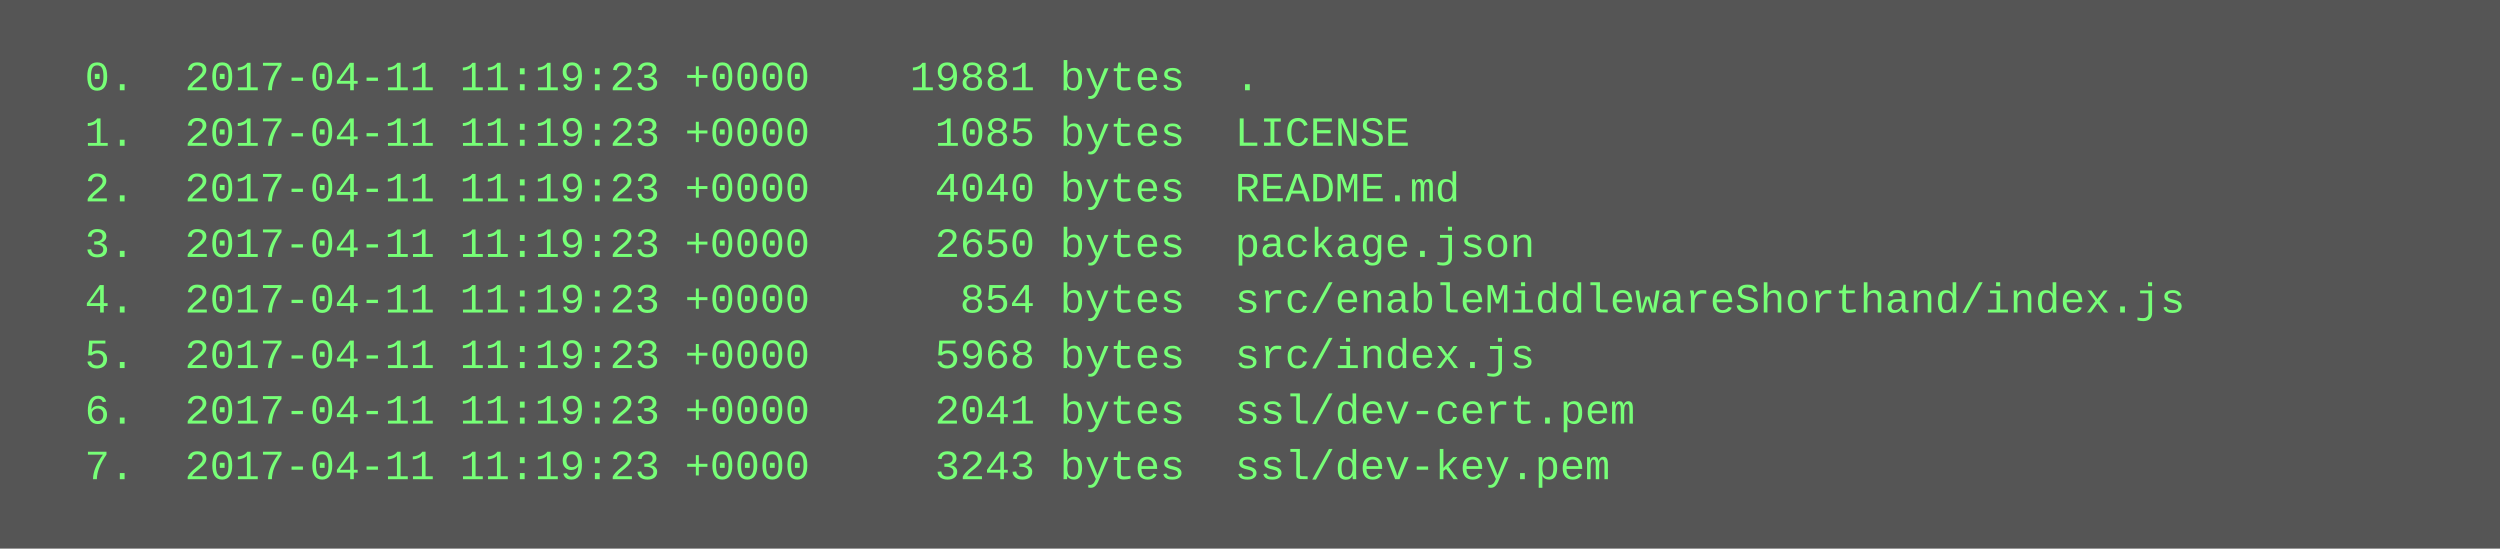
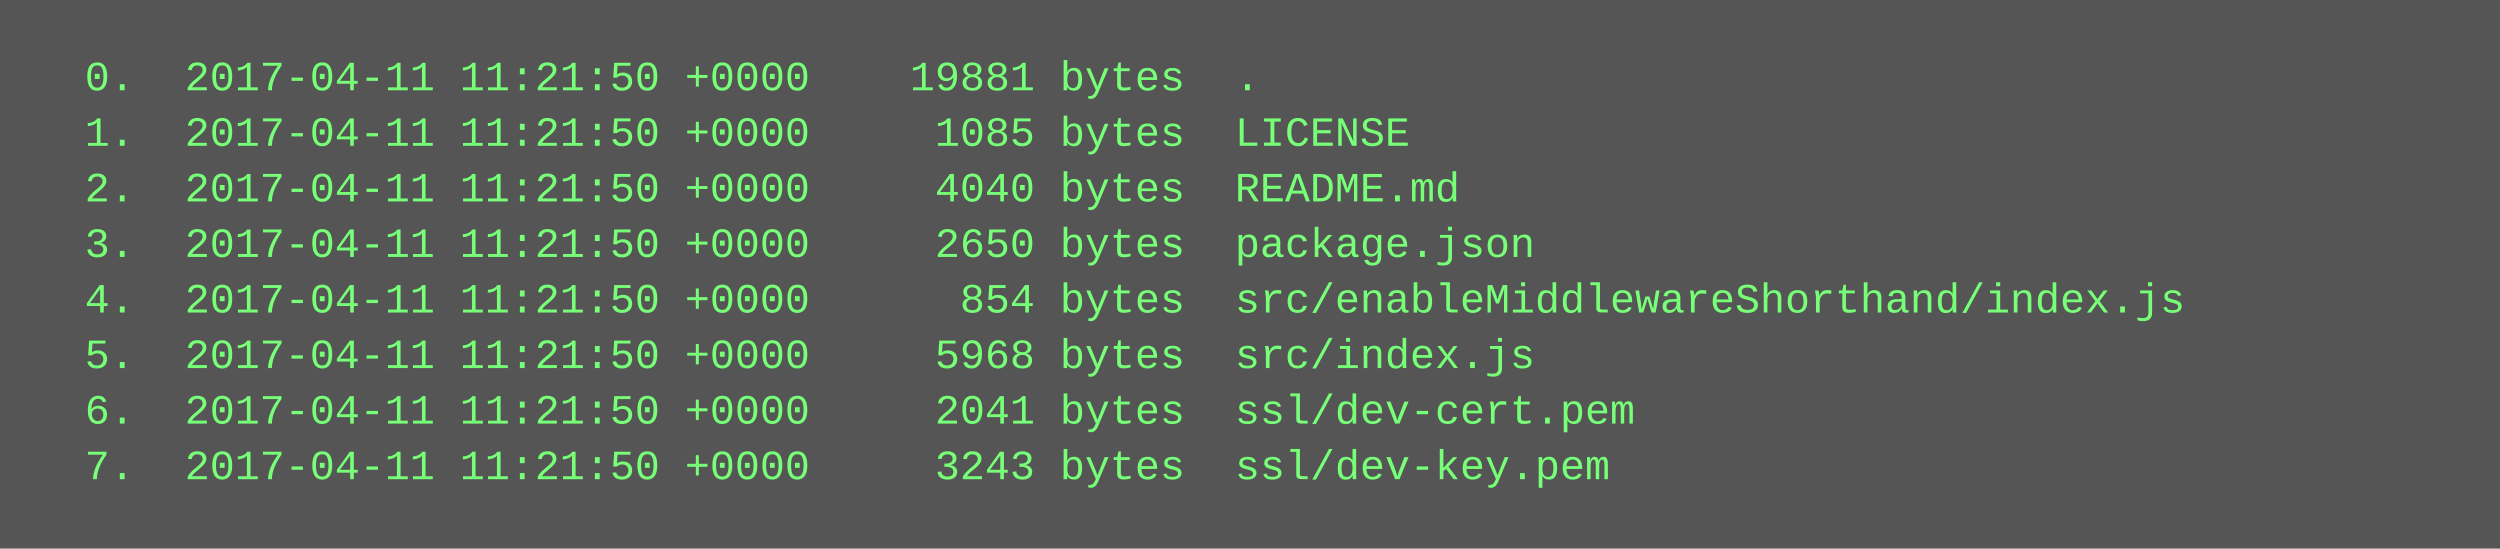
<svg xmlns="http://www.w3.org/2000/svg" height="158" width="720">
  <rect height="158" fill="#555" width="720" />
  <text fill="#7f7" font-family="Courier New" font-size="12" xml:space="preserve">
-     <tspan x="10" y="26">  0.  2017-04-11 11:19:23 +0000    19881 bytes  .</tspan>
-     <tspan x="10" y="42">  1.  2017-04-11 11:19:23 +0000     1085 bytes  LICENSE</tspan>
-     <tspan x="10" y="58">  2.  2017-04-11 11:19:23 +0000     4040 bytes  README.md</tspan>
-     <tspan x="10" y="74">  3.  2017-04-11 11:19:23 +0000     2650 bytes  package.json</tspan>
-     <tspan x="10" y="90">  4.  2017-04-11 11:19:23 +0000      854 bytes  src/enableMiddlewareShorthand/index.js</tspan>
-     <tspan x="10" y="106">  5.  2017-04-11 11:19:23 +0000     5968 bytes  src/index.js</tspan>
-     <tspan x="10" y="122">  6.  2017-04-11 11:19:23 +0000     2041 bytes  ssl/dev-cert.pem</tspan>
-     <tspan x="10" y="138">  7.  2017-04-11 11:19:23 +0000     3243 bytes  ssl/dev-key.pem</tspan>
+     <tspan x="10" y="26">  0.  2017-04-11 11:21:50 +0000    19881 bytes  .</tspan>
+     <tspan x="10" y="42">  1.  2017-04-11 11:21:50 +0000     1085 bytes  LICENSE</tspan>
+     <tspan x="10" y="58">  2.  2017-04-11 11:21:50 +0000     4040 bytes  README.md</tspan>
+     <tspan x="10" y="74">  3.  2017-04-11 11:21:50 +0000     2650 bytes  package.json</tspan>
+     <tspan x="10" y="90">  4.  2017-04-11 11:21:50 +0000      854 bytes  src/enableMiddlewareShorthand/index.js</tspan>
+     <tspan x="10" y="106">  5.  2017-04-11 11:21:50 +0000     5968 bytes  src/index.js</tspan>
+     <tspan x="10" y="122">  6.  2017-04-11 11:21:50 +0000     2041 bytes  ssl/dev-cert.pem</tspan>
+     <tspan x="10" y="138">  7.  2017-04-11 11:21:50 +0000     3243 bytes  ssl/dev-key.pem</tspan>
  </text>
</svg>
